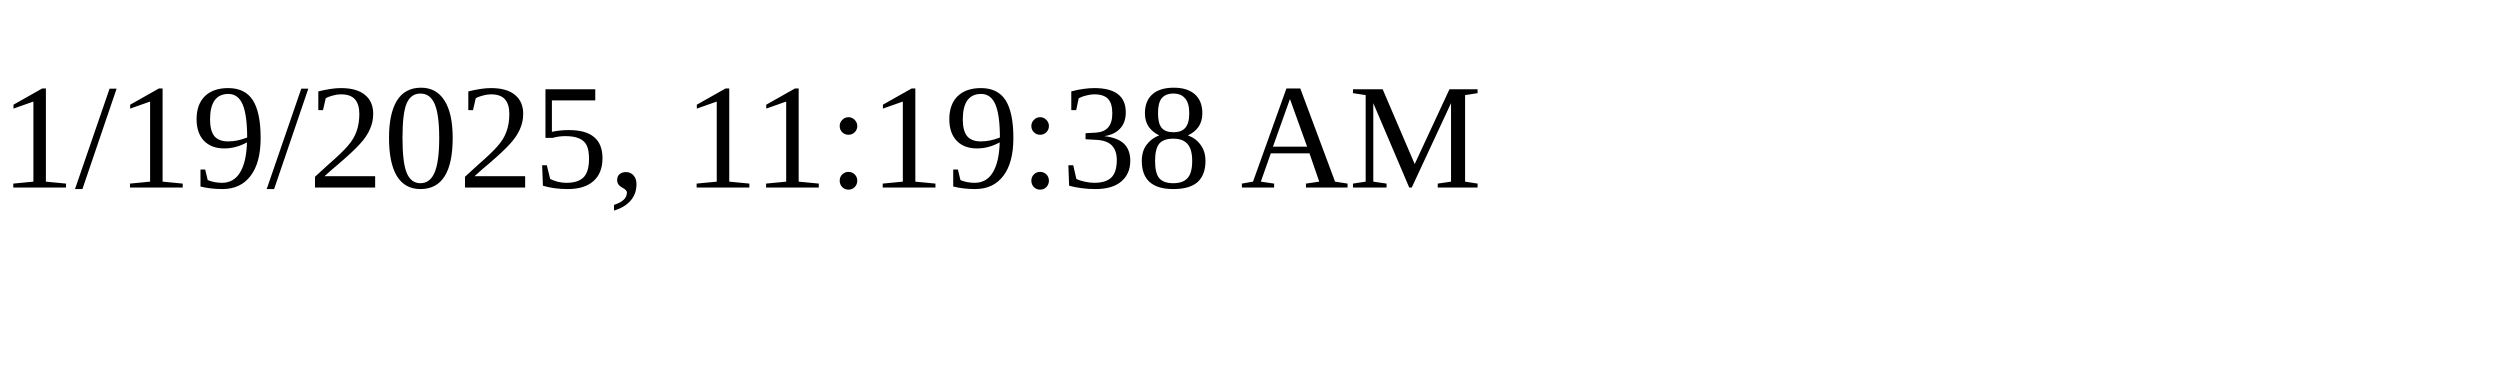
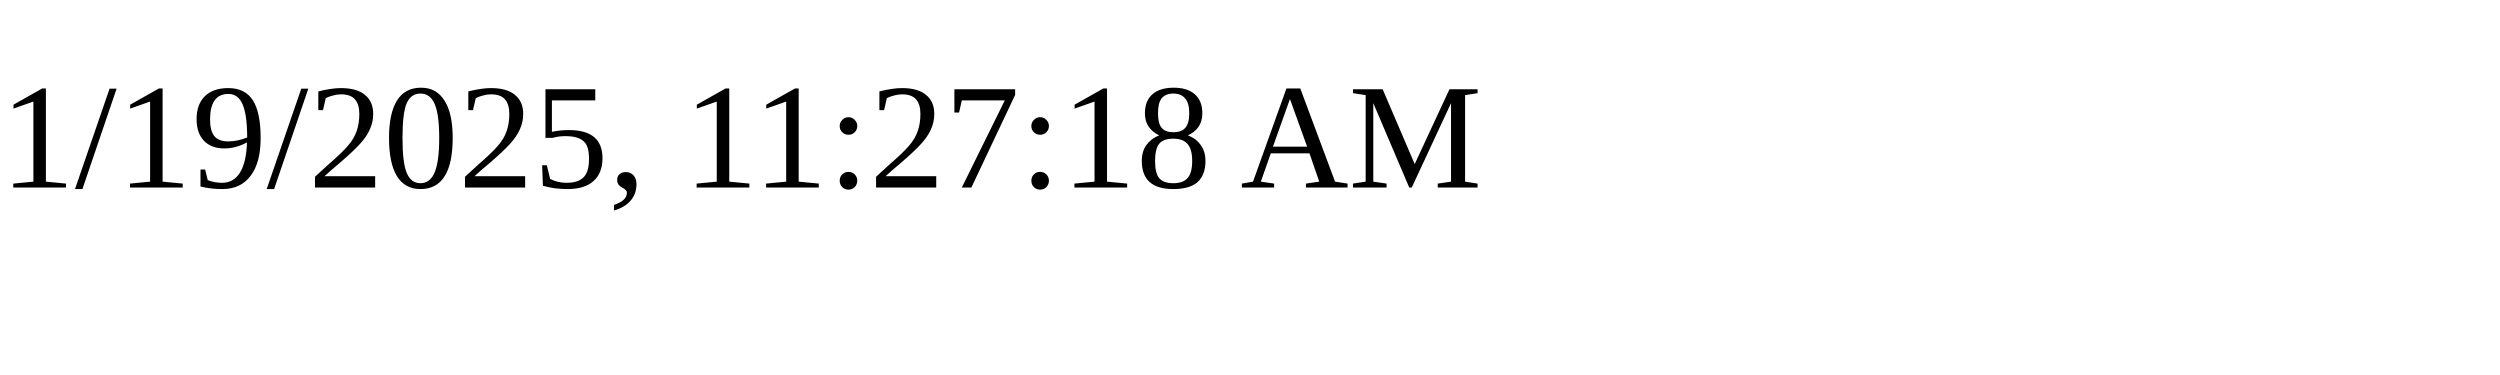
<svg xmlns="http://www.w3.org/2000/svg" height="30" width="200">
-   <text x="0" y="15">1/19/2025, 11:19:38 AM</text>
+   <text x="0" y="15">1/19/2025, 11:27:18 AM</text>
</svg>
